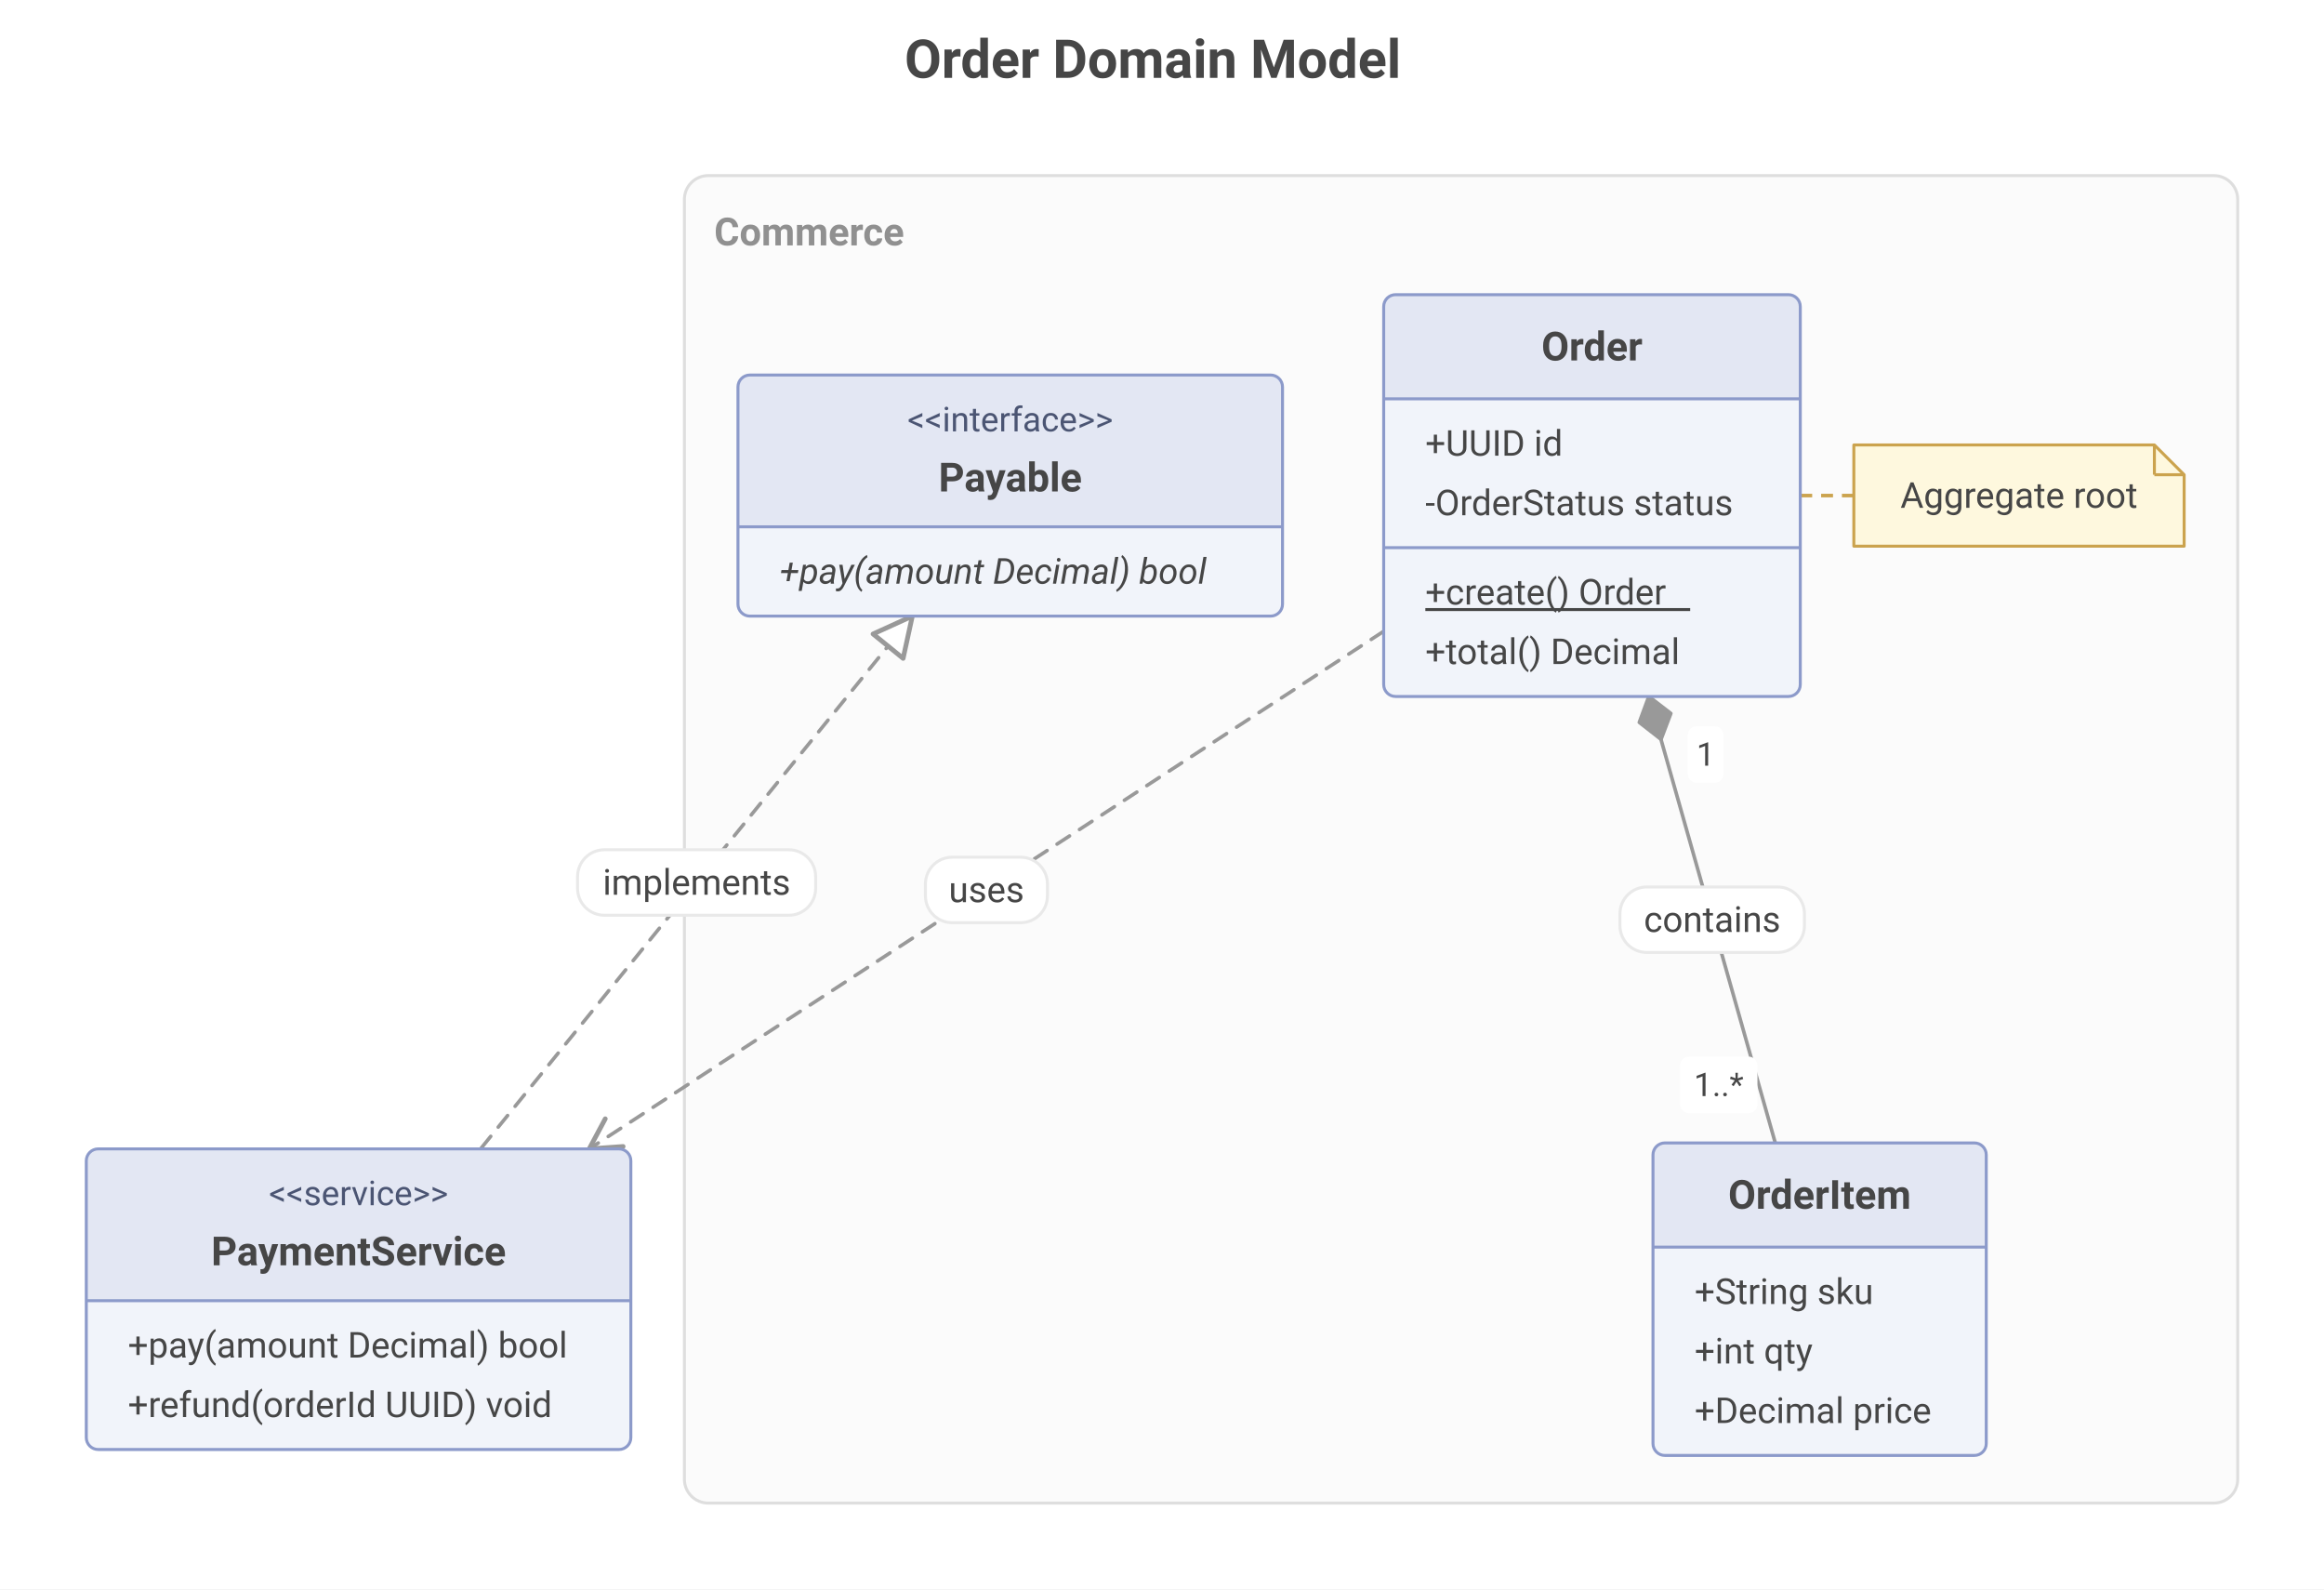
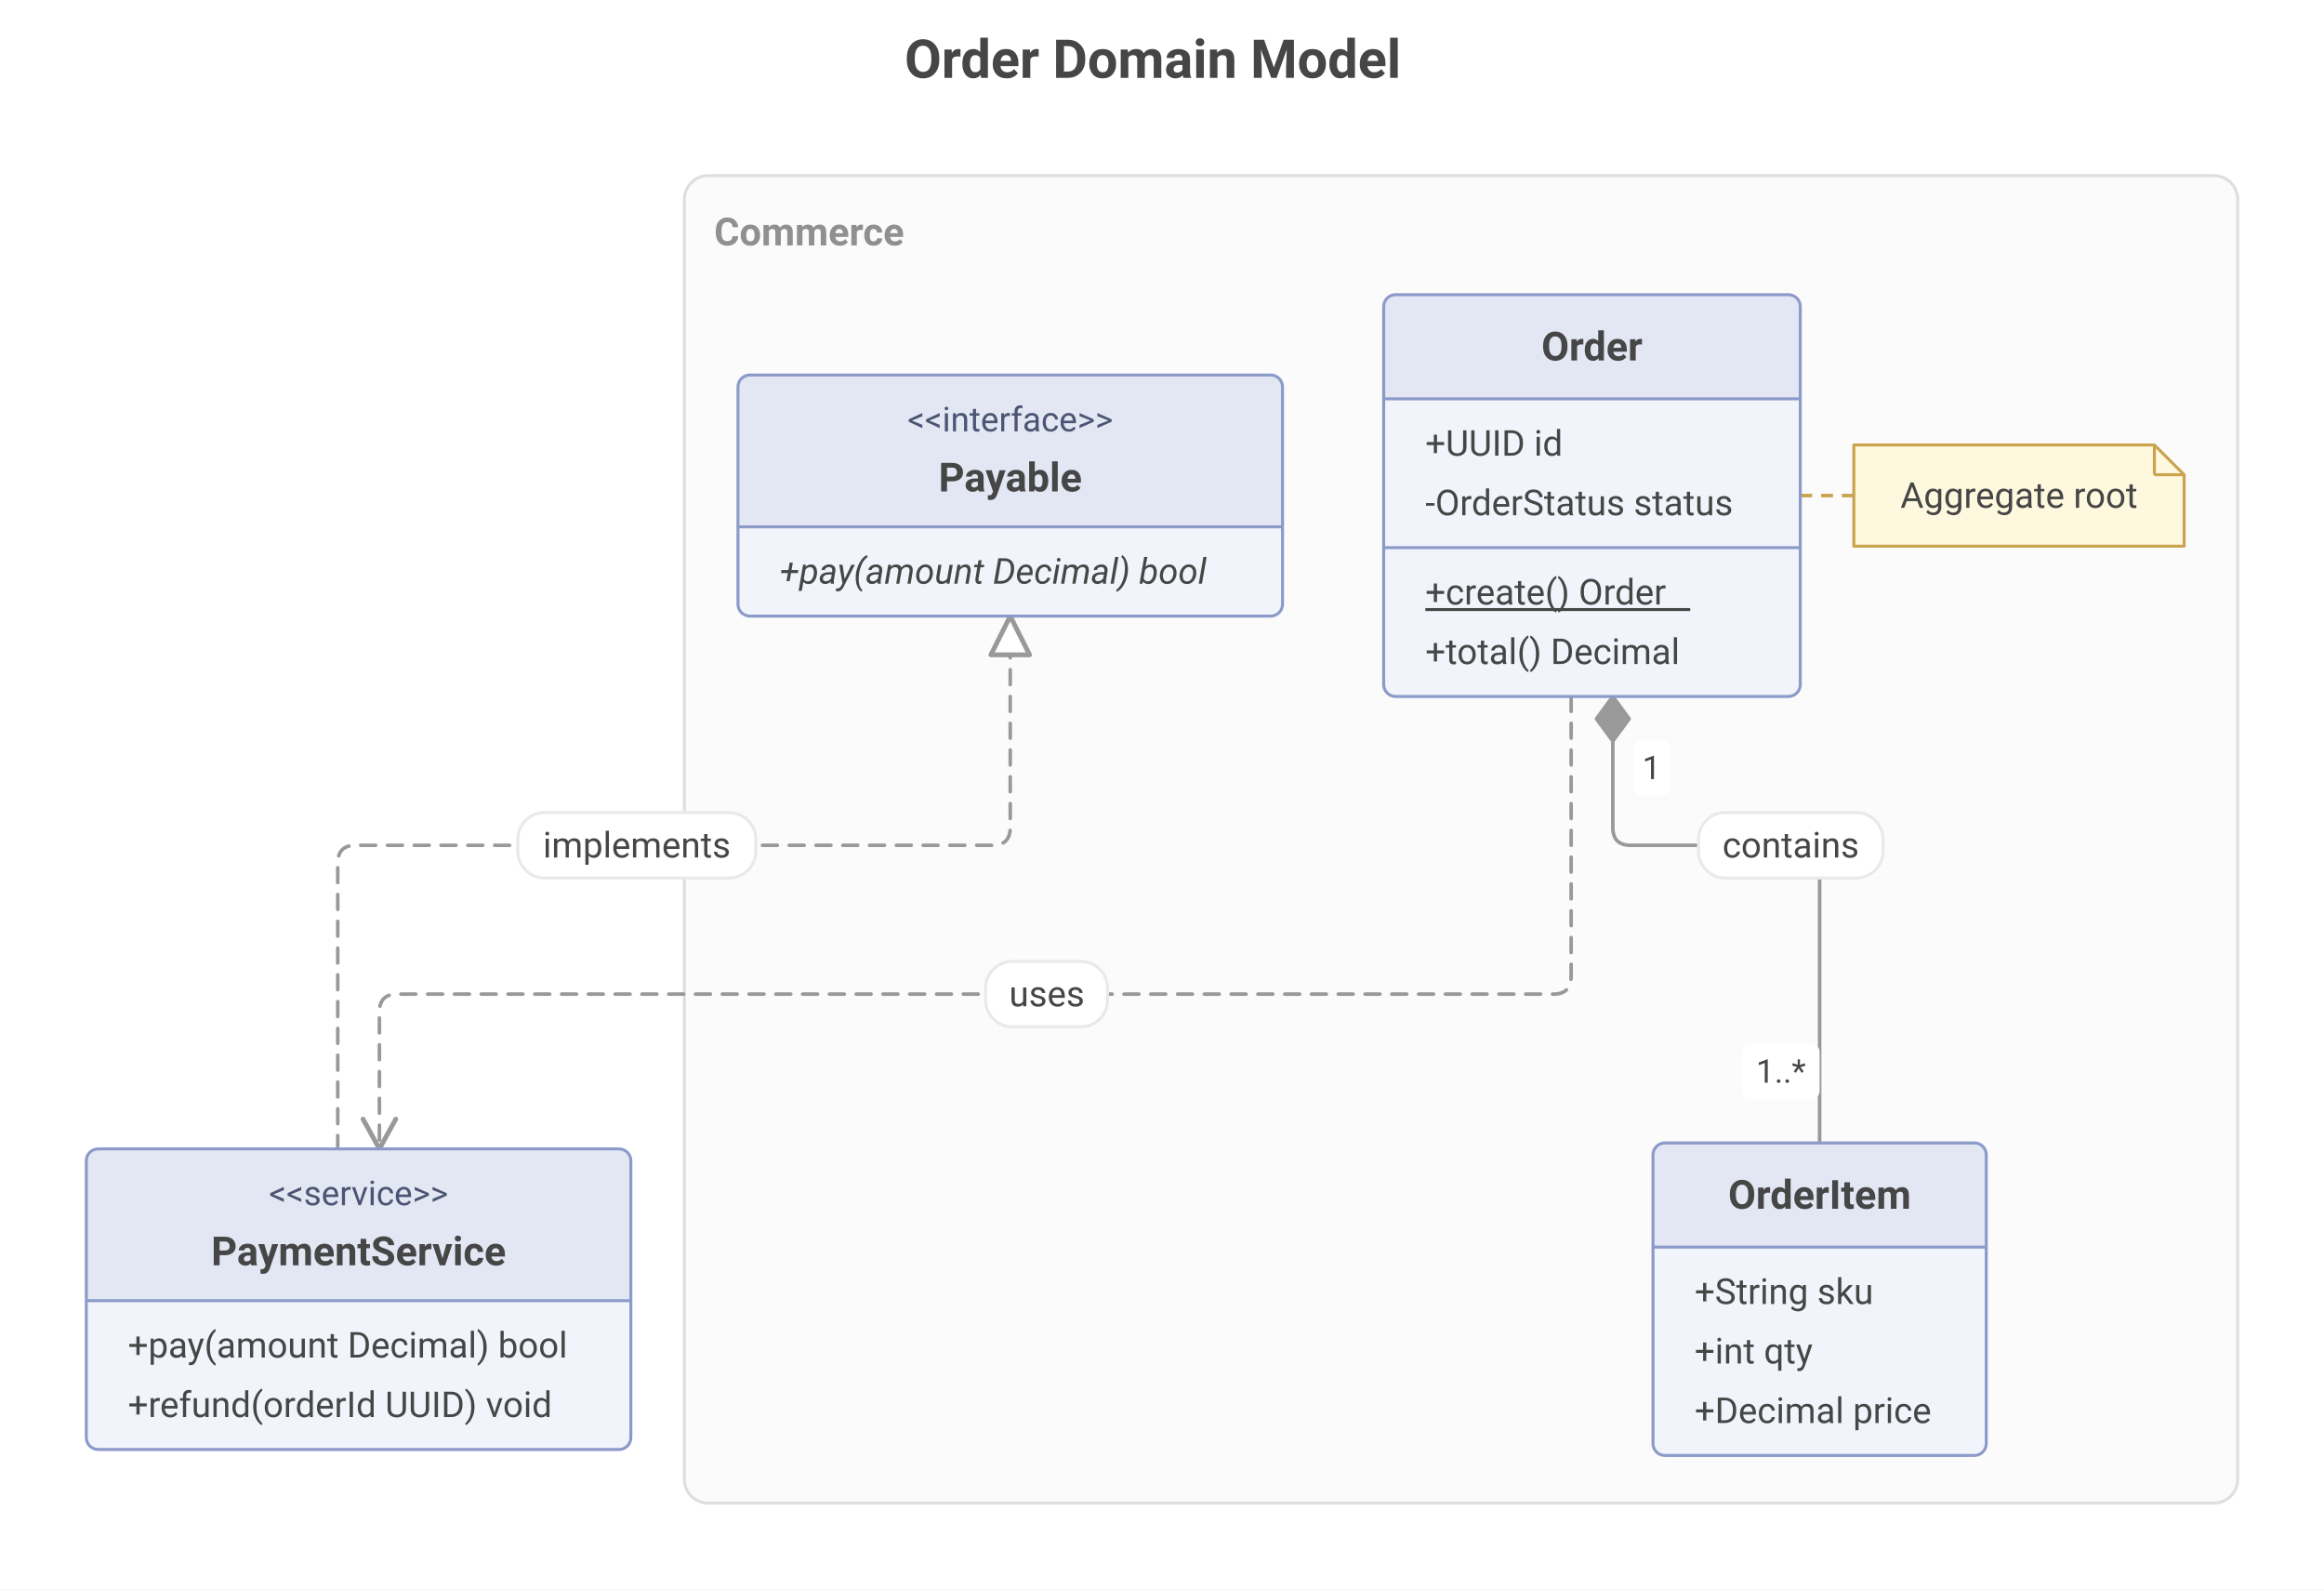
- <svg xmlns="http://www.w3.org/2000/svg" height="534" viewBox="0 0 781 534" width="781">
-   <path d="m0 0h781v534h-781z" fill="#fff" />
-   <text dominant-baseline="central" fill="#464646" font-family="Roboto" font-size="18" font-weight="bold" x="304" y="20">Order Domain Model</text>
-   <rect fill="#fbfbfb" height="446" rx="8" stroke="#dedede" width="522" x="230" y="59" />
-   <text dominant-baseline="central" fill="#909090" font-family="Roboto" font-size="13" font-weight="bold" x="240" y="78">Commerce</text>
-   <path d="m623 166.5h-18" stroke="#cba34e" stroke-dasharray="4 3" stroke-width="1.2" />
-   <g stroke="#999" stroke-linejoin="round" transform="translate(5 35)">
-     <path d="m301.6 172-145.1 179" fill="none" stroke-dasharray="5 4" stroke-linecap="round" stroke-width="1.2" />
-     <path d="m301.6 172-3.1 14.2-10.1-8.2z" fill="#fff" stroke-width="1.6" />
-     <path d="m549.1 199 42.5 150" fill="none" stroke-linecap="round" stroke-width="1.2" />
-     <path d="m549.1 199 7.4 5.7-3.3 8.7-7.3-5.7z" fill="#999" stroke-width="1.2" />
-     <path d="m460 177.1-267 173.9" fill="none" stroke-dasharray="5 4" stroke-linecap="round" stroke-width="1.2" />
-     <path d="m198.4 340.9-5.4 10.1 11.4-.8" fill="none" stroke-linecap="round" stroke-width="1.6" />
-   </g>
-   <rect fill="#fff" height="19" rx="3" width="12" x="567.2" y="244" />
-   <text dominant-baseline="central" fill="#464646" font-family="Roboto" font-size="11" text-anchor="middle" x="573.2" y="253.5">1</text>
-   <rect fill="#fff" height="19" rx="3" width="26" x="564.6" y="355" />
-   <text dominant-baseline="central" fill="#464646" font-family="Roboto" font-size="11" text-anchor="middle" x="577.6" y="364.5">1..*</text>
-   <rect fill="#fff" height="22" rx="9" stroke="#e9e9e9" width="80" x="194.1" y="285.5" />
-   <text dominant-baseline="central" fill="#464646" font-family="Roboto" font-size="12" text-anchor="middle" x="234.1" y="296.5">implements</text>
-   <rect fill="#fff" height="22" rx="9" stroke="#e9e9e9" width="62" x="544.4" y="298" />
-   <text dominant-baseline="central" fill="#464646" font-family="Roboto" font-size="12" text-anchor="middle" x="575.4" y="309">contains</text>
-   <rect fill="#fff" height="22" rx="9" stroke="#e9e9e9" width="41" x="311" y="288" />
-   <text dominant-baseline="central" fill="#464646" font-family="Roboto" font-size="12" text-anchor="middle" x="331.5" y="299">uses</text>
-   <rect fill="#f1f4fa" height="81" rx="4" width="183" x="248" y="126" />
-   <rect fill="#e3e7f3" height="51" rx="4" width="183" x="248" y="126" />
-   <path d="m248 173h183v4h-183z" fill="#e3e7f3" />
-   <text dominant-baseline="central" fill="#4b5573" font-family="Roboto" font-size="11.5" text-anchor="middle" x="339.5" y="141">&lt;&lt;interface&gt;&gt;</text>
-   <text style="font-size:13.5;font-weight:bold;dominant-baseline:central;text-anchor:middle;font-family:Roboto;fill:#464646" x="339.5" y="160.5">Payable</text>
-   <path d="m248 177h183" stroke="#8c9aca" />
-   <text dominant-baseline="central" fill="#464646" font-family="Roboto" font-size="12" font-style="italic" x="262" y="192">+pay(amount Decimal) bool</text>
-   <rect fill="none" height="81" rx="4" stroke="#8c9aca" width="183" x="248" y="126" />
-   <rect fill="#f1f4fa" height="135" rx="4" width="140" x="465" y="99" />
-   <rect fill="#e3e7f3" height="35" rx="4" width="140" x="465" y="99" />
-   <path d="m465 130h140v4h-140z" fill="#e3e7f3" />
-   <text style="font-size:13.5;font-weight:bold;dominant-baseline:central;text-anchor:middle;font-family:Roboto;fill:#464646" x="535" y="116.5">Order</text>
-   <path d="m465 134h140" stroke="#8c9aca" />
-   <text dominant-baseline="central" fill="#464646" font-family="Roboto" font-size="12" x="479" y="149">+UUID id</text>
-   <text dominant-baseline="central" fill="#464646" font-family="Roboto" font-size="12" x="479" y="169">-OrderStatus status</text>
-   <path d="m465 184h140" stroke="#8c9aca" />
-   <text dominant-baseline="central" fill="#464646" font-family="Roboto" font-size="12" x="479" y="199">+create() Order</text>
-   <path d="m479 204.8h89" stroke="#464646" />
-   <text dominant-baseline="central" fill="#464646" font-family="Roboto" font-size="12" x="479" y="219">+total() Decimal</text>
-   <rect fill="none" height="135" rx="4" stroke="#8c9aca" width="140" x="465" y="99" />
-   <rect fill="#f1f4fa" height="105" rx="4" width="112" x="555.5" y="384" />
-   <rect fill="#e3e7f3" height="35" rx="4" width="112" x="555.5" y="384" />
-   <path d="m555.5 415h112v4h-112z" fill="#e3e7f3" />
-   <text style="font-size:13.5;font-weight:bold;dominant-baseline:central;text-anchor:middle;font-family:Roboto;fill:#464646" x="611.5" y="401.5">OrderItem</text>
-   <path d="m555.5 419h112" stroke="#8c9aca" />
-   <text dominant-baseline="central" fill="#464646" font-family="Roboto" font-size="12" x="569.5" y="434">+String sku</text>
-   <text dominant-baseline="central" fill="#464646" font-family="Roboto" font-size="12" x="569.5" y="454">+int qty</text>
-   <text dominant-baseline="central" fill="#464646" font-family="Roboto" font-size="12" x="569.5" y="474">+Decimal price</text>
-   <rect fill="none" height="105" rx="4" stroke="#8c9aca" width="112" x="555.5" y="384" />
-   <rect fill="#f1f4fa" height="101" rx="4" width="183" x="29" y="386" />
-   <rect fill="#e3e7f3" height="51" rx="4" width="183" x="29" y="386" />
-   <path d="m29 433h183v4h-183z" fill="#e3e7f3" />
-   <text dominant-baseline="central" fill="#4b5573" font-family="Roboto" font-size="11.5" text-anchor="middle" x="120.5" y="401">&lt;&lt;service&gt;&gt;</text>
-   <text style="font-size:13.5;font-weight:bold;dominant-baseline:central;text-anchor:middle;font-family:Roboto;fill:#464646" x="120.5" y="420.5">PaymentService</text>
-   <path d="m29 437h183" stroke="#8c9aca" />
-   <text dominant-baseline="central" fill="#464646" font-family="Roboto" font-size="12" x="43" y="452">+pay(amount Decimal) bool</text>
-   <text dominant-baseline="central" fill="#464646" font-family="Roboto" font-size="12" x="43" y="472">+refund(orderId UUID) void</text>
-   <rect fill="none" height="101" rx="4" stroke="#8c9aca" width="183" x="29" y="386" />
-   <path d="m618 114.5h101l10 10v24h-111z" fill="#fef8de" stroke="#cba34e" stroke-linejoin="round" transform="translate(5 35)" />
-   <path d="m724 149.5v10" stroke="#cba34e" />
-   <path d="m724 159.5h10" stroke="#cba34e" />
-   <text dominant-baseline="central" fill="#464646" font-family="Roboto" font-size="12" text-anchor="middle" x="678.5" y="166.5">Aggregate root</text>
+ <svg xmlns="http://www.w3.org/2000/svg" width="781" height="534" viewBox="0 0 781 534">
+   <rect x="0" y="0" width="781" height="534" fill="#FFFFFF" />
+   <text font-size="18" x="304" y="20" font-weight="bold" dominant-baseline="central" font-family="Roboto" fill="#464646">
+ Order Domain Model
+ </text>
+   <rect x="230" y="59" width="522" height="446" rx="8" ry="8" stroke="#DEDEDE" stroke-width="1" fill="#FBFBFB" />
+   <text font-size="13" x="240" y="78" font-weight="bold" dominant-baseline="central" text-anchor="start" font-family="Roboto" fill="#909090">
+ Commerce
+ </text>
+   <line stroke-width="1.2" x1="623" y1="166.5" x2="605" y2="166.5" stroke="#CBA34E" stroke-dasharray="4,3" />
+   <path d="M334.5 172 L334.5 243 Q334.5 249,328.5 249 L114.5 249 Q108.5 249,108.5 255 L108.5 351" transform="translate(5,35)" fill="none" stroke-width="1.2" stroke="#999999" stroke-dasharray="5,4" stroke-linecap="round" stroke-linejoin="round" />
+   <path d="M334.5 172 L341 185 L328 185 Z" transform="translate(5,35)" fill="#FFFFFF" stroke-width="1.6" stroke="#999999" stroke-linejoin="round" />
+   <path d="M537 199 L537 243 Q537 249,543 249 L600.5 249 Q606.5 249,606.5 255 L606.5 349" transform="translate(5,35)" fill="none" stroke-width="1.2" stroke="#999999" stroke-linecap="round" stroke-linejoin="round" />
+   <path d="M537 199 L542.5 206.5 L537 214 L531.5 206.5 Z" transform="translate(5,35)" fill="#999999" stroke-width="1.2" stroke="#999999" stroke-linejoin="round" />
+   <path d="M523 199 L523 293 Q523 299,517 299 L128.5 299 Q122.5 299,122.5 305 L122.5 351" transform="translate(5,35)" fill="none" stroke-width="1.2" stroke="#999999" stroke-dasharray="5,4" stroke-linecap="round" stroke-linejoin="round" />
+   <path d="M117 341 L122.5 351 L128 341" transform="translate(5,35)" fill="none" stroke-width="1.6" stroke="#999999" stroke-linecap="round" stroke-linejoin="round" />
+   <rect x="549" y="248.5" width="12" height="19" rx="3" ry="3" fill="#FFFFFF" />
+   <text font-size="11" x="555" y="258" dominant-baseline="central" text-anchor="middle" font-family="Roboto" fill="#464646">
+ 1
+ </text>
+   <rect x="585.5" y="350.5" width="26" height="19" rx="3" ry="3" fill="#FFFFFF" />
+   <text font-size="11" x="598.5" y="360" dominant-baseline="central" text-anchor="middle" font-family="Roboto" fill="#464646">
+ 1..*
+ </text>
+   <rect x="174" y="273" width="80" height="22" rx="9" ry="9" stroke="#E9E9E9" stroke-width="1" fill="#FFFFFF" />
+   <text font-size="12" x="214" y="284" dominant-baseline="central" text-anchor="middle" font-family="Roboto" fill="#464646">
+ implements
+ </text>
+   <rect x="570.8" y="273" width="62" height="22" rx="9" ry="9" stroke="#E9E9E9" stroke-width="1" fill="#FFFFFF" />
+   <text font-size="12" x="601.8" y="284" dominant-baseline="central" text-anchor="middle" font-family="Roboto" fill="#464646">
+ contains
+ </text>
+   <rect x="331.2" y="323" width="41" height="22" rx="9" ry="9" stroke="#E9E9E9" stroke-width="1" fill="#FFFFFF" />
+   <text font-size="12" x="351.8" y="334" dominant-baseline="central" text-anchor="middle" font-family="Roboto" fill="#464646">
+ uses
+ </text>
+   <rect x="248" y="126" width="183" height="81" rx="4" ry="4" fill="#F1F4FA" />
+   <rect x="248" y="126" width="183" height="51" rx="4" ry="4" fill="#E3E7F3" />
+   <rect x="248" y="173" width="183" height="4" fill="#E3E7F3" />
+   <text font-size="11.5" x="339.5" y="141" dominant-baseline="central" text-anchor="middle" font-family="Roboto" fill="#4B5573">
+ &lt;&lt;interface&gt;&gt;
+ </text>
+   <text font-size="13.5" x="339.5" y="160.5" font-weight="bold" dominant-baseline="central" text-anchor="middle" font-family="Roboto" fill="#464646">
+ Payable
+ </text>
+   <line stroke-width="1" x1="248" y1="177" x2="431" y2="177" stroke="#8C9ACA" />
+   <text font-size="12" x="262" y="192" font-style="italic" dominant-baseline="central" text-anchor="start" font-family="Roboto" fill="#464646">
+ +pay(amount Decimal) bool
+ </text>
+   <rect x="248" y="126" width="183" height="81" rx="4" ry="4" stroke="#8C9ACA" stroke-width="1" fill="none" />
+   <rect x="465" y="99" width="140" height="135" rx="4" ry="4" fill="#F1F4FA" />
+   <rect x="465" y="99" width="140" height="35" rx="4" ry="4" fill="#E3E7F3" />
+   <rect x="465" y="130" width="140" height="4" fill="#E3E7F3" />
+   <text font-size="13.5" x="535" y="116.5" font-weight="bold" dominant-baseline="central" text-anchor="middle" font-family="Roboto" fill="#464646">
+ Order
+ </text>
+   <line stroke-width="1" x1="465" y1="134" x2="605" y2="134" stroke="#8C9ACA" />
+   <text font-size="12" x="479" y="149" dominant-baseline="central" text-anchor="start" font-family="Roboto" fill="#464646">
+ +UUID id
+ </text>
+   <text font-size="12" x="479" y="169" dominant-baseline="central" text-anchor="start" font-family="Roboto" fill="#464646">
+ -OrderStatus status
+ </text>
+   <line stroke-width="1" x1="465" y1="184" x2="605" y2="184" stroke="#8C9ACA" />
+   <text font-size="12" x="479" y="199" dominant-baseline="central" text-anchor="start" font-family="Roboto" fill="#464646">
+ +create() Order
+ </text>
+   <line stroke-width="1" x1="479" y1="204.8" x2="568" y2="204.8" stroke="#464646" />
+   <text font-size="12" x="479" y="219" dominant-baseline="central" text-anchor="start" font-family="Roboto" fill="#464646">
+ +total() Decimal
+ </text>
+   <rect x="465" y="99" width="140" height="135" rx="4" ry="4" stroke="#8C9ACA" stroke-width="1" fill="none" />
+   <rect x="555.5" y="384" width="112" height="105" rx="4" ry="4" fill="#F1F4FA" />
+   <rect x="555.5" y="384" width="112" height="35" rx="4" ry="4" fill="#E3E7F3" />
+   <rect x="555.5" y="415" width="112" height="4" fill="#E3E7F3" />
+   <text font-size="13.5" x="611.5" y="401.5" font-weight="bold" dominant-baseline="central" text-anchor="middle" font-family="Roboto" fill="#464646">
+ OrderItem
+ </text>
+   <line stroke-width="1" x1="555.5" y1="419" x2="667.5" y2="419" stroke="#8C9ACA" />
+   <text font-size="12" x="569.5" y="434" dominant-baseline="central" text-anchor="start" font-family="Roboto" fill="#464646">
+ +String sku
+ </text>
+   <text font-size="12" x="569.5" y="454" dominant-baseline="central" text-anchor="start" font-family="Roboto" fill="#464646">
+ +int qty
+ </text>
+   <text font-size="12" x="569.5" y="474" dominant-baseline="central" text-anchor="start" font-family="Roboto" fill="#464646">
+ +Decimal price
+ </text>
+   <rect x="555.5" y="384" width="112" height="105" rx="4" ry="4" stroke="#8C9ACA" stroke-width="1" fill="none" />
+   <rect x="29" y="386" width="183" height="101" rx="4" ry="4" fill="#F1F4FA" />
+   <rect x="29" y="386" width="183" height="51" rx="4" ry="4" fill="#E3E7F3" />
+   <rect x="29" y="433" width="183" height="4" fill="#E3E7F3" />
+   <text font-size="11.5" x="120.5" y="401" dominant-baseline="central" text-anchor="middle" font-family="Roboto" fill="#4B5573">
+ &lt;&lt;service&gt;&gt;
+ </text>
+   <text font-size="13.5" x="120.5" y="420.5" font-weight="bold" dominant-baseline="central" text-anchor="middle" font-family="Roboto" fill="#464646">
+ PaymentService
+ </text>
+   <line stroke-width="1" x1="29" y1="437" x2="212" y2="437" stroke="#8C9ACA" />
+   <text font-size="12" x="43" y="452" dominant-baseline="central" text-anchor="start" font-family="Roboto" fill="#464646">
+ +pay(amount Decimal) bool
+ </text>
+   <text font-size="12" x="43" y="472" dominant-baseline="central" text-anchor="start" font-family="Roboto" fill="#464646">
+ +refund(orderId UUID) void
+ </text>
+   <rect x="29" y="386" width="183" height="101" rx="4" ry="4" stroke="#8C9ACA" stroke-width="1" fill="none" />
+   <path d="M618 114.5 L719 114.5 L729 124.5 L729 148.5 L618 148.5 Z" transform="translate(5,35)" fill="#FEF8DE" stroke-width="1" stroke="#CBA34E" stroke-linejoin="round" />
+   <line stroke-width="1" x1="724" y1="149.5" x2="724" y2="159.5" stroke="#CBA34E" />
+   <line stroke-width="1" x1="724" y1="159.5" x2="734" y2="159.5" stroke="#CBA34E" />
+   <text font-size="12" x="678.5" y="166.5" dominant-baseline="central" text-anchor="middle" font-family="Roboto" fill="#464646">
+ Aggregate root
+ </text>
</svg>
